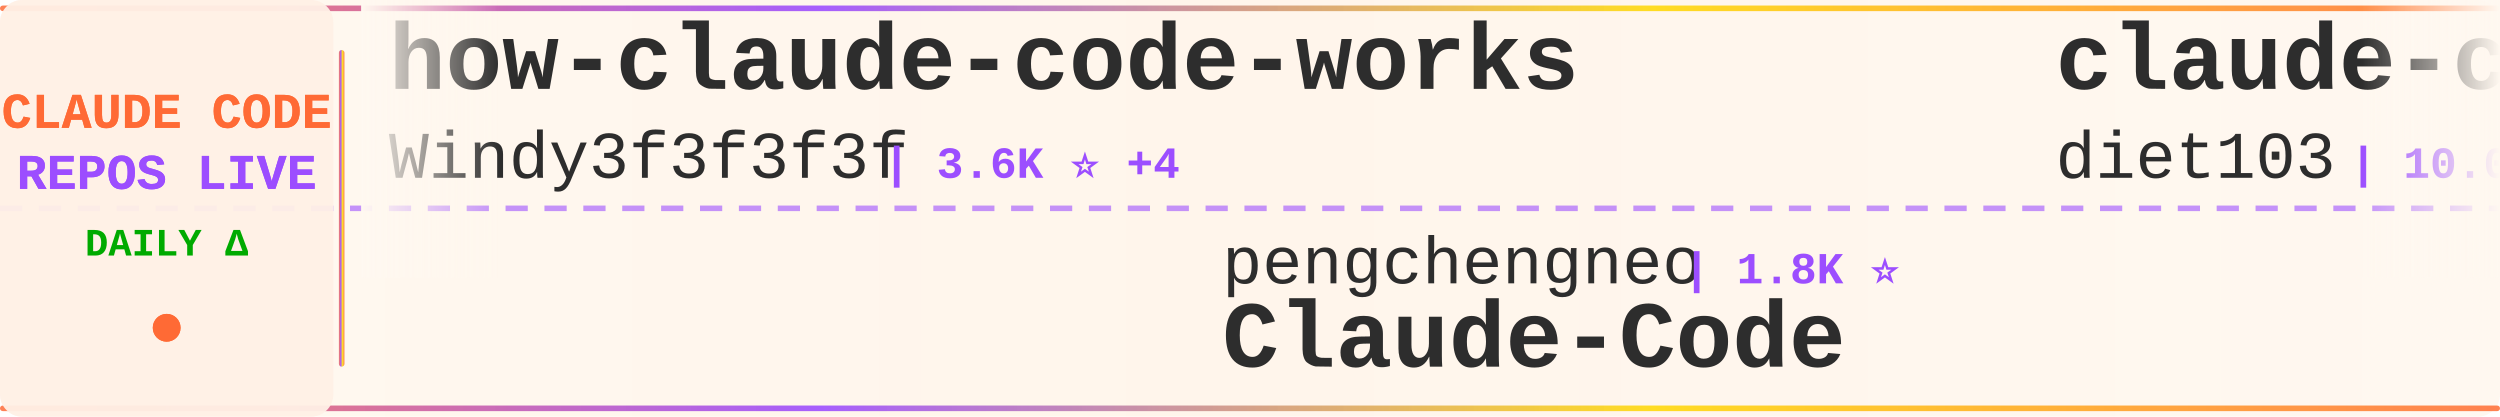
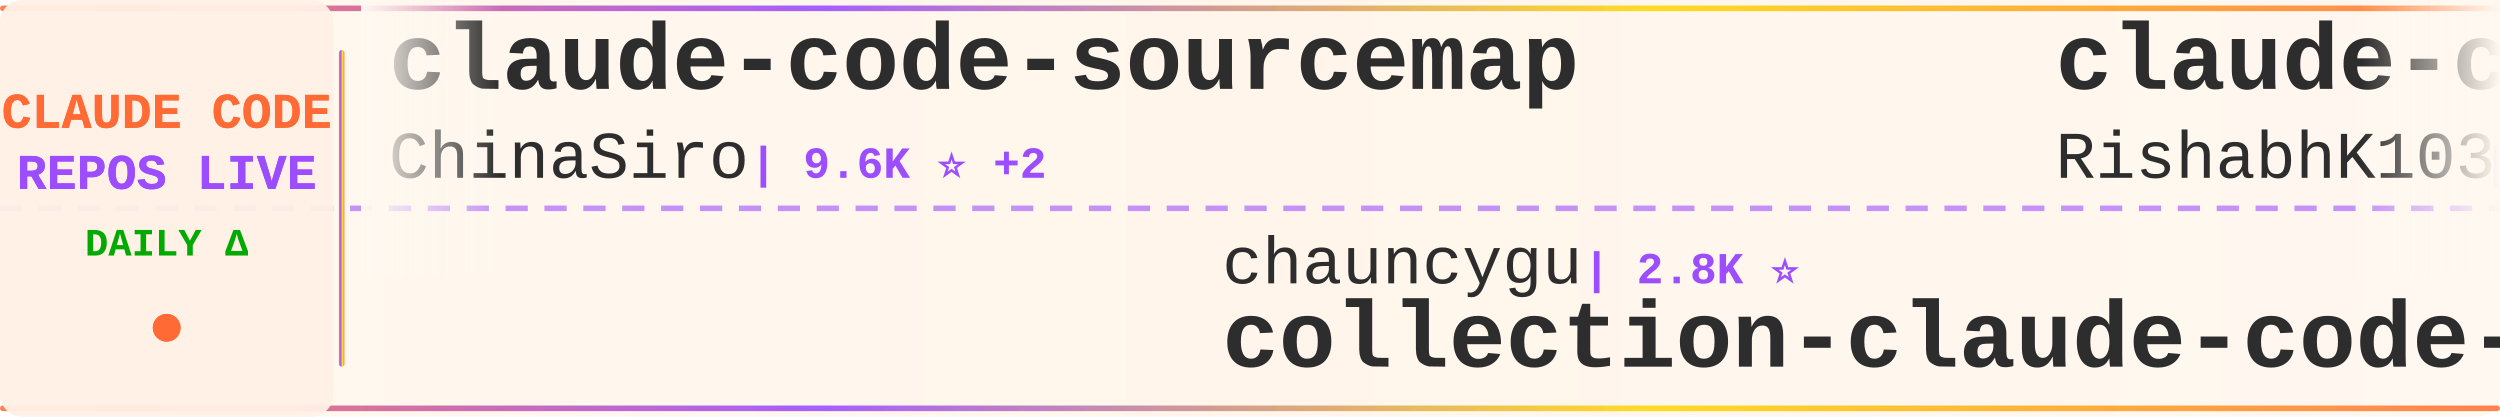
<svg xmlns="http://www.w3.org/2000/svg" width="900" height="150">
  <defs>
    <linearGradient id="tickerBg" x1="0%" y1="0%" x2="100%" y2="0%">
      <stop offset="0%" style="stop-color:#fff8f0;stop-opacity:0.98" />
      <stop offset="50%" style="stop-color:#fff5eb;stop-opacity:1" />
      <stop offset="100%" style="stop-color:#fff8f0;stop-opacity:0.98" />
    </linearGradient>
    <linearGradient id="borderGrad" x1="0%" y1="0%" x2="100%" y2="0%">
      <stop offset="0%" style="stop-color:#FF6B35;stop-opacity:0.85">
        <animate attributeName="stop-opacity" values="0.85;1;0.85" dur="2s" repeatCount="indefinite" />
      </stop>
      <stop offset="33%" style="stop-color:#9C4EFF;stop-opacity:0.9">
        <animate attributeName="stop-opacity" values="0.9;1;0.9" dur="2.2s" repeatCount="indefinite" />
      </stop>
      <stop offset="66%" style="stop-color:#FFD700;stop-opacity:0.85">
        <animate attributeName="stop-opacity" values="0.85;1;0.85" dur="1.8s" repeatCount="indefinite" />
      </stop>
      <stop offset="100%" style="stop-color:#FF6B35;stop-opacity:0.85">
        <animate attributeName="stop-opacity" values="0.85;1;0.85" dur="2s" repeatCount="indefinite" />
      </stop>
    </linearGradient>
    <filter id="textGlow">
      <feGaussianBlur stdDeviation="0.15" result="coloredBlur" />
      <feMerge>
        <feMergeNode in="coloredBlur" />
        <feMergeNode in="SourceGraphic" />
      </feMerge>
    </filter>
    <filter id="metricGlow">
      <feGaussianBlur stdDeviation="0.2" result="coloredBlur" />
      <feMerge>
        <feMergeNode in="coloredBlur" />
        <feMergeNode in="SourceGraphic" />
      </feMerge>
    </filter>
    <linearGradient id="leftFade" x1="0%" y1="0%" x2="100%" y2="0%">
      <stop offset="0%" style="stop-color:#fff8f0;stop-opacity:1" />
      <stop offset="100%" style="stop-color:#fff8f0;stop-opacity:0" />
    </linearGradient>
    <linearGradient id="rightFade" x1="0%" y1="0%" x2="100%" y2="0%">
      <stop offset="0%" style="stop-color:#fff8f0;stop-opacity:0" />
      <stop offset="100%" style="stop-color:#fff8f0;stop-opacity:1" />
    </linearGradient>
  </defs>
  <rect width="900" height="150" fill="url(#tickerBg)" rx="8" />
  <rect x="0" y="2" width="900" height="2" fill="url(#borderGrad)" rx="1" />
  <rect x="0" y="146" width="900" height="2" fill="url(#borderGrad)" rx="1" />
  <line x1="0" y1="75" x2="900" y2="75" stroke="#9C4EFF" stroke-width="2" stroke-dasharray="8 6" opacity="0.6" />
  <rect x="0" y="0" width="120" height="150" fill="#fff0e6" opacity="0.95" rx="8" />
  <text x="60" y="46" font-family="'Courier New', monospace" font-size="18" font-weight="bold" fill="#FF6B35" text-anchor="middle" filter="url(#textGlow)">
    CLAUDE CODE
  </text>
  <text x="60" y="68" font-family="'Courier New', monospace" font-size="18" font-weight="bold" fill="#9C4EFF" text-anchor="middle" filter="url(#textGlow)">
    REPOS LIVE
  </text>
  <text x="60" y="92" font-family="'Courier New', monospace" font-size="14" font-weight="bold" fill="#00aa00" text-anchor="middle">
    DAILY Δ
  </text>
  <circle cx="60" cy="118" r="5" fill="#FF6B35" filter="url(#metricGlow)">
    <animate attributeName="r" values="4;6;4" dur="1.5s" repeatCount="indefinite" />
    <animate attributeName="opacity" values="0.6;1;0.6" dur="1.5s" repeatCount="indefinite" />
  </circle>
  <rect x="122" y="18" width="2" height="114" fill="url(#borderGrad)" rx="1" />
  <clipPath id="tickerClip">
    <rect x="130" y="0" width="770" height="150" />
  </clipPath>
  <g clip-path="url(#tickerClip)">
    <g id="tickerItems">
      <animateTransform attributeName="transform" attributeType="XML" type="translate" from="0 0" to="-3000 0" dur="54s" repeatCount="indefinite" />
      <g transform="translate(0, 0)">
-         <text x="140" y="32" font-family="'Courier New', monospace" font-size="34" font-weight="bold" fill="#2d2d2d">how-claude-code-works</text>
-         <text x="140" y="64" font-family="'Courier New', monospace" font-size="24" font-weight="normal" fill="#2d2d2d" opacity="1.0">Windy3f3f3f3f</text>
-         <text x="318" y="64" font-family="'Courier New', monospace" font-size="16" font-weight="bold" fill="#9C4EFF"> | 3.6K ⭐ +4</text>
+         <text x="140" y="32" font-family="'Courier New', monospace" font-size="34" font-weight="bold" fill="#2d2d2d">claude-code-sourcemap</text>
+         <text x="140" y="64" font-family="'Courier New', monospace" font-size="24" font-weight="normal" fill="#2d2d2d" opacity="1.0">ChinaSiro</text>
+         <text x="270" y="64" font-family="'Courier New', monospace" font-size="16" font-weight="bold" fill="#9C4EFF"> | 9.6K ⭐ +2</text>
      </g>
      <g transform="translate(300, 0)">
-         <text x="140" y="102" font-family="'Courier New', monospace" font-size="24" font-weight="normal" fill="#2d2d2d" opacity="1.0">pengchengneo</text>
-         <text x="306" y="102" font-family="'Courier New', monospace" font-size="16" font-weight="bold" fill="#9C4EFF"> | 1.8K ⭐</text>
-         <text x="140" y="132" font-family="'Courier New', monospace" font-size="34" font-weight="bold" fill="#2d2d2d">Claude-Code</text>
+         <text x="140" y="102" font-family="'Courier New', monospace" font-size="24" font-weight="normal" fill="#2d2d2d" opacity="1.0">chauncygu</text>
+         <text x="270" y="102" font-family="'Courier New', monospace" font-size="16" font-weight="bold" fill="#9C4EFF"> | 2.8K ⭐</text>
+         <text x="140" y="132" font-family="'Courier New', monospace" font-size="34" font-weight="bold" fill="#2d2d2d">collection-claude-code-s...</text>
      </g>
      <g transform="translate(600, 0)">
-         <text x="140" y="32" font-family="'Courier New', monospace" font-size="34" font-weight="bold" fill="#2d2d2d">claude-code-infrastructu...</text>
-         <text x="140" y="64" font-family="'Courier New', monospace" font-size="24" font-weight="normal" fill="#2d2d2d" opacity="1.0">diet103</text>
-         <text x="246" y="64" font-family="'Courier New', monospace" font-size="16" font-weight="bold" fill="#9C4EFF"> | 10.0K ⭐</text>
+         <text x="140" y="32" font-family="'Courier New', monospace" font-size="34" font-weight="bold" fill="#2d2d2d">claude-code</text>
+         <text x="140" y="64" font-family="'Courier New', monospace" font-size="24" font-weight="normal" fill="#2d2d2d" opacity="1.0">RishabhK103</text>
+         <text x="294" y="64" font-family="'Courier New', monospace" font-size="16" font-weight="bold" fill="#9C4EFF"> | 105 ⭐</text>
      </g>
      <g transform="translate(900, 0)">
-         <text x="140" y="102" font-family="'Courier New', monospace" font-size="24" font-weight="normal" fill="#2d2d2d" opacity="1.0">OrcaWhisper</text>
-         <text x="294" y="102" font-family="'Courier New', monospace" font-size="16" font-weight="bold" fill="#9C4EFF"> | 92 ⭐</text>
-         <text x="140" y="132" font-family="'Courier New', monospace" font-size="34" font-weight="bold" fill="#2d2d2d">Claude-Code</text>
+         <text x="140" y="102" font-family="'Courier New', monospace" font-size="24" font-weight="normal" fill="#2d2d2d" opacity="1.0">codeaashu</text>
+         <text x="270" y="102" font-family="'Courier New', monospace" font-size="16" font-weight="bold" fill="#9C4EFF"> | 3.3K ⭐</text>
+         <text x="140" y="132" font-family="'Courier New', monospace" font-size="34" font-weight="bold" fill="#2d2d2d">claude-code</text>
      </g>
      <g transform="translate(1200, 0)">
-         <text x="140" y="32" font-family="'Courier New', monospace" font-size="34" font-weight="bold" fill="#2d2d2d">awesome-claude-code-plug...</text>
-         <text x="140" y="64" font-family="'Courier New', monospace" font-size="24" font-weight="normal" fill="#2d2d2d" opacity="1.0">ccplugins</text>
-         <text x="270" y="64" font-family="'Courier New', monospace" font-size="16" font-weight="bold" fill="#9C4EFF"> | 927 ⭐ +1</text>
+         <text x="140" y="32" font-family="'Courier New', monospace" font-size="34" font-weight="bold" fill="#2d2d2d">claude-code-tudou</text>
+         <text x="140" y="64" font-family="'Courier New', monospace" font-size="24" font-weight="normal" fill="#2d2d2d" opacity="1.0">AICoderTudou</text>
+         <text x="306" y="64" font-family="'Courier New', monospace" font-size="16" font-weight="bold" fill="#9C4EFF"> | 495 ⭐</text>
      </g>
      <g transform="translate(1500, 0)">
-         <text x="140" y="102" font-family="'Courier New', monospace" font-size="24" font-weight="normal" fill="#2d2d2d" opacity="1.0">Yuyz0112</text>
-         <text x="258" y="102" font-family="'Courier New', monospace" font-size="16" font-weight="bold" fill="#9C4EFF"> | 2.4K ⭐</text>
-         <text x="140" y="132" font-family="'Courier New', monospace" font-size="34" font-weight="bold" fill="#2d2d2d">claude-code-reverse</text>
+         <text x="140" y="102" font-family="'Courier New', monospace" font-size="24" font-weight="normal" fill="#2d2d2d" opacity="1.0">davila7</text>
+         <text x="246" y="102" font-family="'Courier New', monospace" font-size="16" font-weight="bold" fill="#9C4EFF"> | 30.5K ⭐ +8</text>
+         <text x="140" y="132" font-family="'Courier New', monospace" font-size="34" font-weight="bold" fill="#2d2d2d">claude-code-templates</text>
      </g>
      <g transform="translate(1800, 0)">
-         <text x="140" y="32" font-family="'Courier New', monospace" font-size="34" font-weight="bold" fill="#2d2d2d">claude-code</text>
-         <text x="140" y="64" font-family="'Courier New', monospace" font-size="24" font-weight="normal" fill="#2d2d2d" opacity="1.0">claude-code-best</text>
-         <text x="354" y="64" font-family="'Courier New', monospace" font-size="16" font-weight="bold" fill="#9C4EFF"> | 22.3K ⭐ +6</text>
+         <text x="140" y="32" font-family="'Courier New', monospace" font-size="34" font-weight="bold" fill="#2d2d2d">andrej-karpathy-skills</text>
+         <text x="140" y="64" font-family="'Courier New', monospace" font-size="24" font-weight="normal" fill="#2d2d2d" opacity="1.0">multica-ai</text>
+         <text x="282" y="64" font-family="'Courier New', monospace" font-size="16" font-weight="bold" fill="#9C4EFF"> | 209.0K ⭐ +103</text>
      </g>
      <g transform="translate(2100, 0)">
-         <text x="140" y="102" font-family="'Courier New', monospace" font-size="24" font-weight="normal" fill="#2d2d2d" opacity="1.0">feiskyer</text>
-         <text x="258" y="102" font-family="'Courier New', monospace" font-size="16" font-weight="bold" fill="#9C4EFF"> | 1.6K ⭐ +1</text>
-         <text x="140" y="132" font-family="'Courier New', monospace" font-size="34" font-weight="bold" fill="#2d2d2d">claude-code-settings</text>
+         <text x="140" y="102" font-family="'Courier New', monospace" font-size="24" font-weight="normal" fill="#2d2d2d" opacity="1.0">Maciek-roboblog</text>
+         <text x="342" y="102" font-family="'Courier New', monospace" font-size="16" font-weight="bold" fill="#9C4EFF"> | 8.7K ⭐ +2</text>
+         <text x="140" y="132" font-family="'Courier New', monospace" font-size="34" font-weight="bold" fill="#2d2d2d">Claude-Code-Usage-Monito...</text>
      </g>
      <g transform="translate(2400, 0)">
-         <text x="140" y="32" font-family="'Courier New', monospace" font-size="34" font-weight="bold" fill="#2d2d2d">claude-code-engineering</text>
-         <text x="140" y="64" font-family="'Courier New', monospace" font-size="24" font-weight="normal" fill="#2d2d2d" opacity="1.0">huangjia2019</text>
-         <text x="306" y="64" font-family="'Courier New', monospace" font-size="16" font-weight="bold" fill="#9C4EFF"> | 1.1K ⭐</text>
+         <text x="140" y="32" font-family="'Courier New', monospace" font-size="34" font-weight="bold" fill="#2d2d2d">claude-code-source</text>
+         <text x="140" y="64" font-family="'Courier New', monospace" font-size="24" font-weight="normal" fill="#2d2d2d" opacity="1.0">JrCx7scC</text>
+         <text x="258" y="64" font-family="'Courier New', monospace" font-size="16" font-weight="bold" fill="#9C4EFF"> | 375 ⭐</text>
      </g>
      <g transform="translate(2700, 0)">
-         <text x="140" y="102" font-family="'Courier New', monospace" font-size="24" font-weight="normal" fill="#2d2d2d" opacity="1.0">ykdojo</text>
-         <text x="234" y="102" font-family="'Courier New', monospace" font-size="16" font-weight="bold" fill="#9C4EFF"> | 10.0K ⭐</text>
-         <text x="140" y="132" font-family="'Courier New', monospace" font-size="34" font-weight="bold" fill="#2d2d2d">claude-code-tips</text>
+         <text x="140" y="102" font-family="'Courier New', monospace" font-size="24" font-weight="normal" fill="#2d2d2d" opacity="1.0">FlorianBruniaux</text>
+         <text x="342" y="102" font-family="'Courier New', monospace" font-size="16" font-weight="bold" fill="#9C4EFF"> | 5.9K ⭐ +1</text>
+         <text x="140" y="132" font-family="'Courier New', monospace" font-size="34" font-weight="bold" fill="#2d2d2d">claude-code-ultimate-gui...</text>
      </g>
      <g transform="translate(3000, 0)">
-         <text x="140" y="32" font-family="'Courier New', monospace" font-size="34" font-weight="bold" fill="#2d2d2d">how-claude-code-works</text>
-         <text x="140" y="64" font-family="'Courier New', monospace" font-size="24" font-weight="normal" fill="#2d2d2d" opacity="1.0">Windy3f3f3f3f</text>
-         <text x="318" y="64" font-family="'Courier New', monospace" font-size="16" font-weight="bold" fill="#9C4EFF"> | 3.6K ⭐ +4</text>
+         <text x="140" y="32" font-family="'Courier New', monospace" font-size="34" font-weight="bold" fill="#2d2d2d">claude-code-sourcemap</text>
+         <text x="140" y="64" font-family="'Courier New', monospace" font-size="24" font-weight="normal" fill="#2d2d2d" opacity="1.0">ChinaSiro</text>
+         <text x="270" y="64" font-family="'Courier New', monospace" font-size="16" font-weight="bold" fill="#9C4EFF"> | 9.6K ⭐ +2</text>
      </g>
      <g transform="translate(3300, 0)">
-         <text x="140" y="102" font-family="'Courier New', monospace" font-size="24" font-weight="normal" fill="#2d2d2d" opacity="1.0">pengchengneo</text>
-         <text x="306" y="102" font-family="'Courier New', monospace" font-size="16" font-weight="bold" fill="#9C4EFF"> | 1.8K ⭐</text>
-         <text x="140" y="132" font-family="'Courier New', monospace" font-size="34" font-weight="bold" fill="#2d2d2d">Claude-Code</text>
+         <text x="140" y="102" font-family="'Courier New', monospace" font-size="24" font-weight="normal" fill="#2d2d2d" opacity="1.0">chauncygu</text>
+         <text x="270" y="102" font-family="'Courier New', monospace" font-size="16" font-weight="bold" fill="#9C4EFF"> | 2.8K ⭐</text>
+         <text x="140" y="132" font-family="'Courier New', monospace" font-size="34" font-weight="bold" fill="#2d2d2d">collection-claude-code-s...</text>
      </g>
      <g transform="translate(3600, 0)">
-         <text x="140" y="32" font-family="'Courier New', monospace" font-size="34" font-weight="bold" fill="#2d2d2d">claude-code-infrastructu...</text>
-         <text x="140" y="64" font-family="'Courier New', monospace" font-size="24" font-weight="normal" fill="#2d2d2d" opacity="1.0">diet103</text>
-         <text x="246" y="64" font-family="'Courier New', monospace" font-size="16" font-weight="bold" fill="#9C4EFF"> | 10.0K ⭐</text>
+         <text x="140" y="32" font-family="'Courier New', monospace" font-size="34" font-weight="bold" fill="#2d2d2d">claude-code</text>
+         <text x="140" y="64" font-family="'Courier New', monospace" font-size="24" font-weight="normal" fill="#2d2d2d" opacity="1.0">RishabhK103</text>
+         <text x="294" y="64" font-family="'Courier New', monospace" font-size="16" font-weight="bold" fill="#9C4EFF"> | 105 ⭐</text>
      </g>
      <g transform="translate(3900, 0)">
-         <text x="140" y="102" font-family="'Courier New', monospace" font-size="24" font-weight="normal" fill="#2d2d2d" opacity="1.0">OrcaWhisper</text>
-         <text x="294" y="102" font-family="'Courier New', monospace" font-size="16" font-weight="bold" fill="#9C4EFF"> | 92 ⭐</text>
-         <text x="140" y="132" font-family="'Courier New', monospace" font-size="34" font-weight="bold" fill="#2d2d2d">Claude-Code</text>
+         <text x="140" y="102" font-family="'Courier New', monospace" font-size="24" font-weight="normal" fill="#2d2d2d" opacity="1.0">codeaashu</text>
+         <text x="270" y="102" font-family="'Courier New', monospace" font-size="16" font-weight="bold" fill="#9C4EFF"> | 3.3K ⭐</text>
+         <text x="140" y="132" font-family="'Courier New', monospace" font-size="34" font-weight="bold" fill="#2d2d2d">claude-code</text>
      </g>
    </g>
  </g>
  <rect x="130" y="0" width="50" height="100" fill="url(#leftFade)" />
  <rect x="850" y="0" width="50" height="100" fill="url(#rightFade)" />
</svg>
